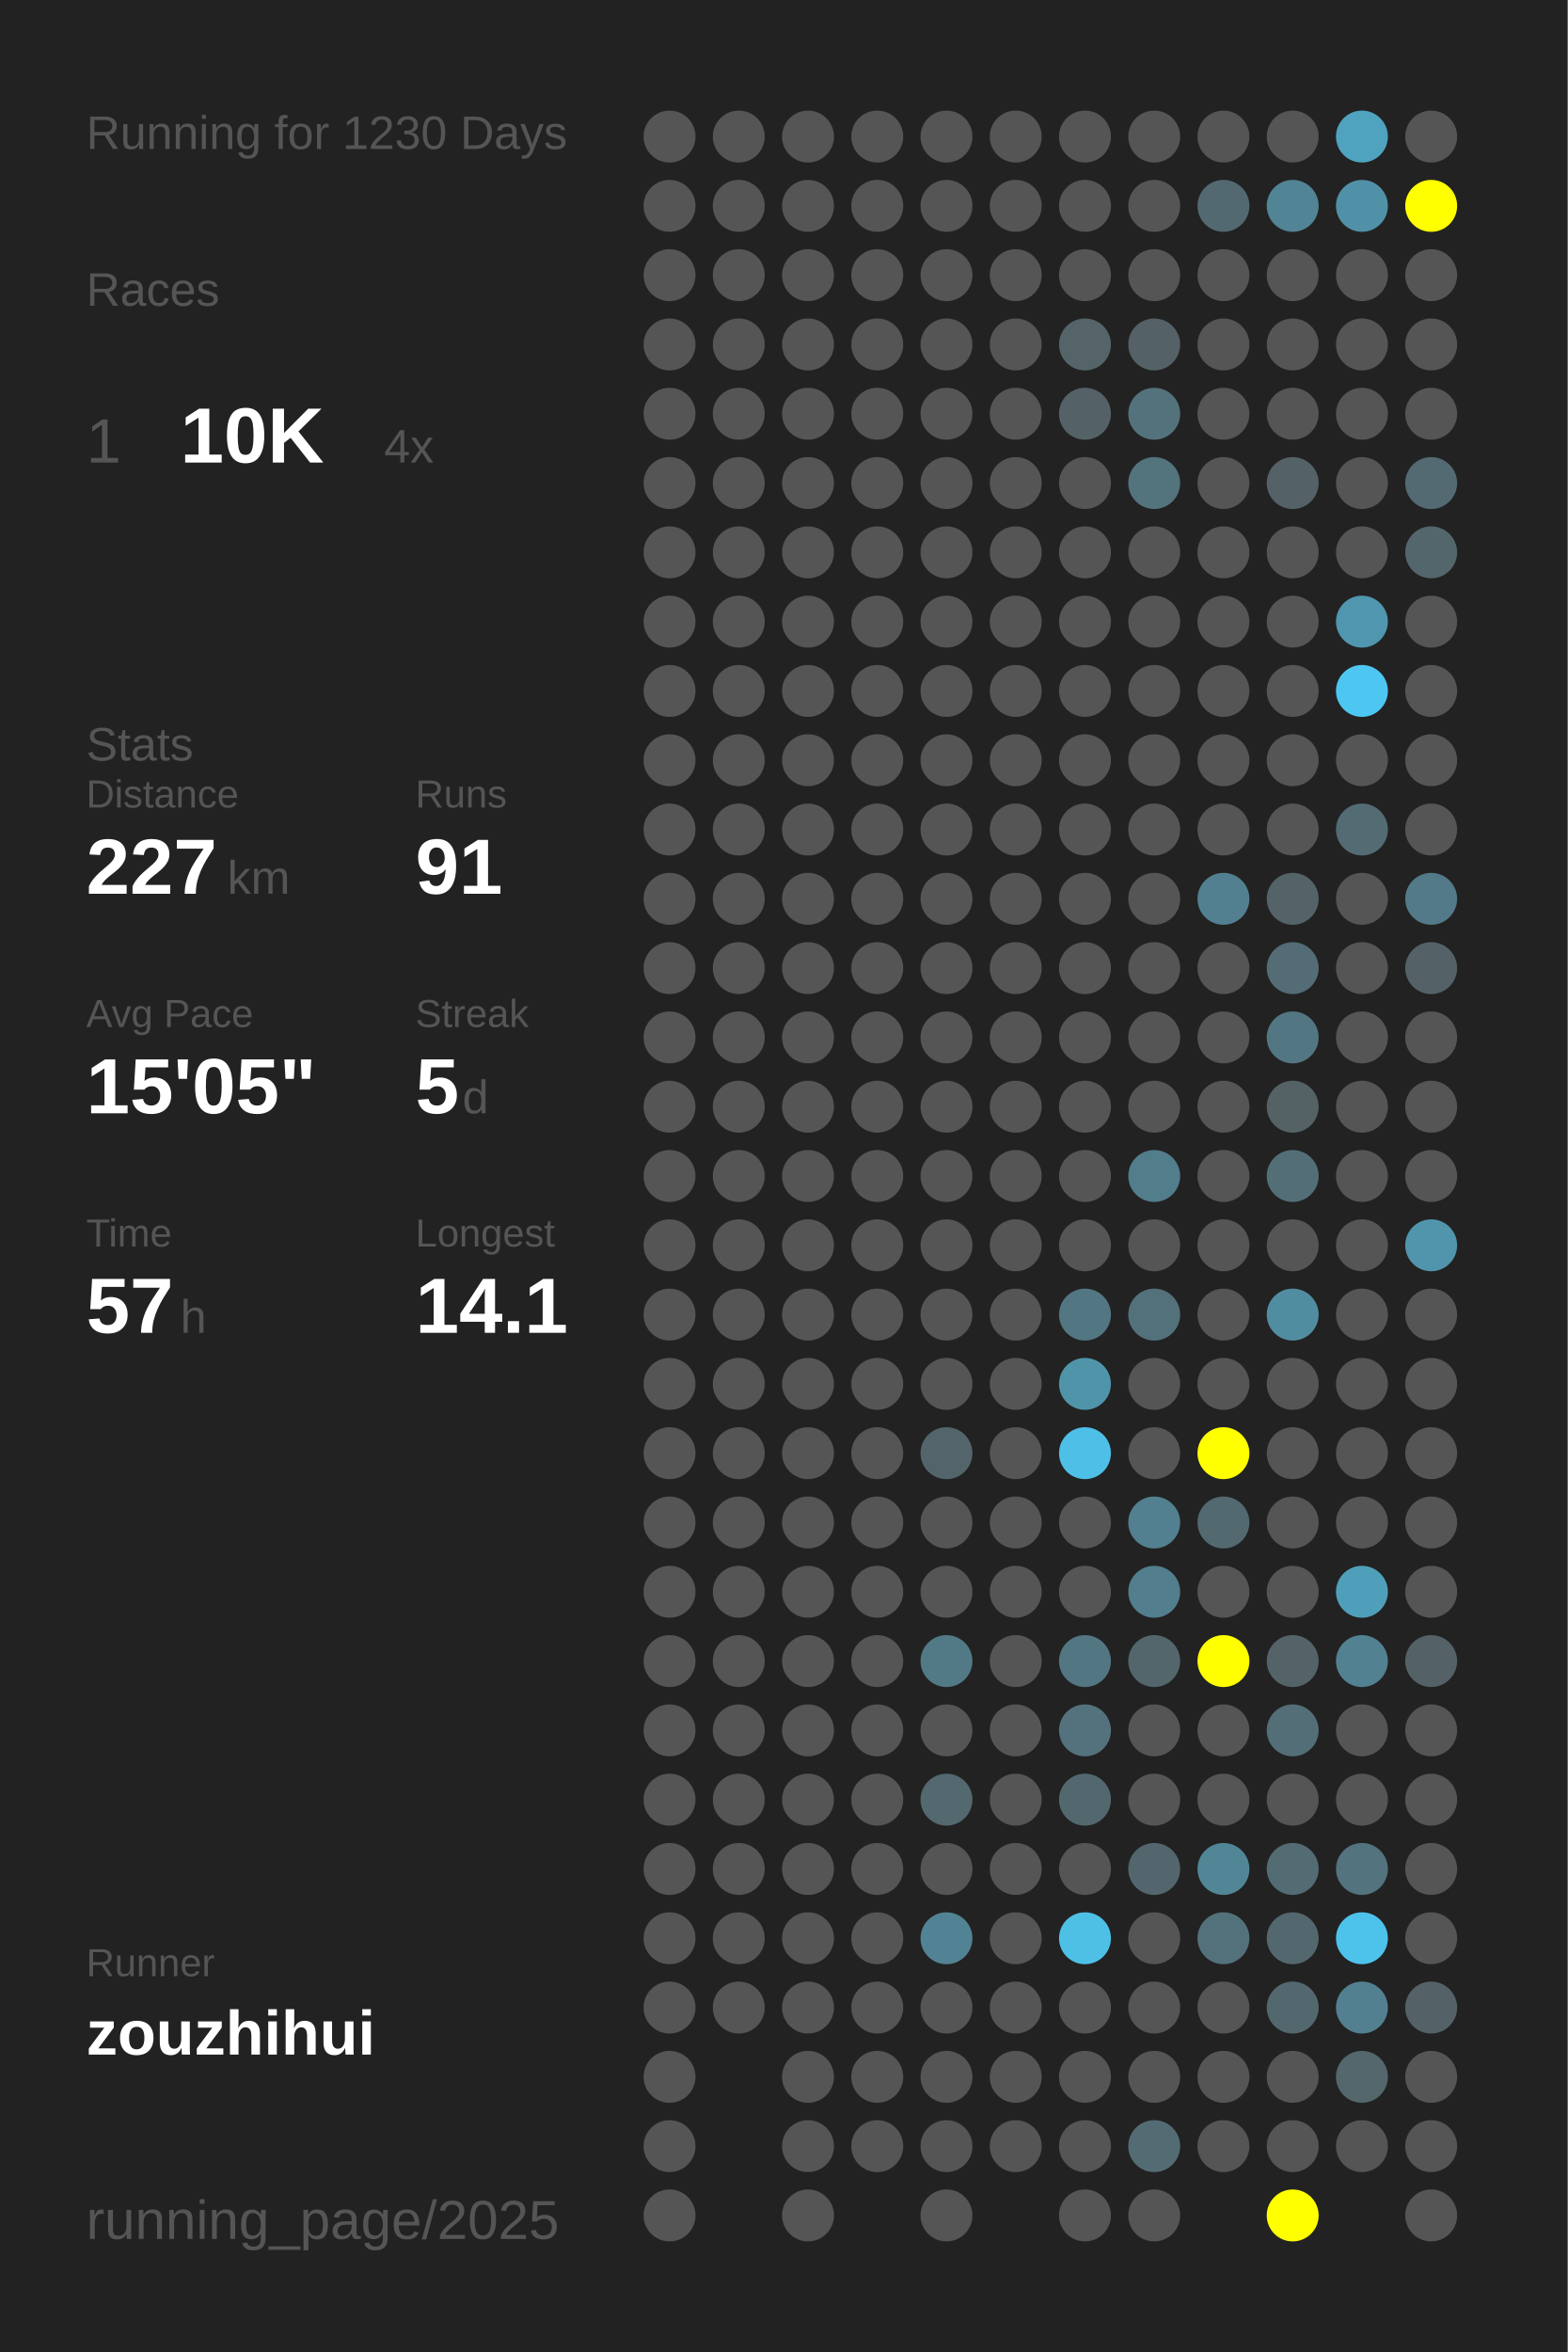
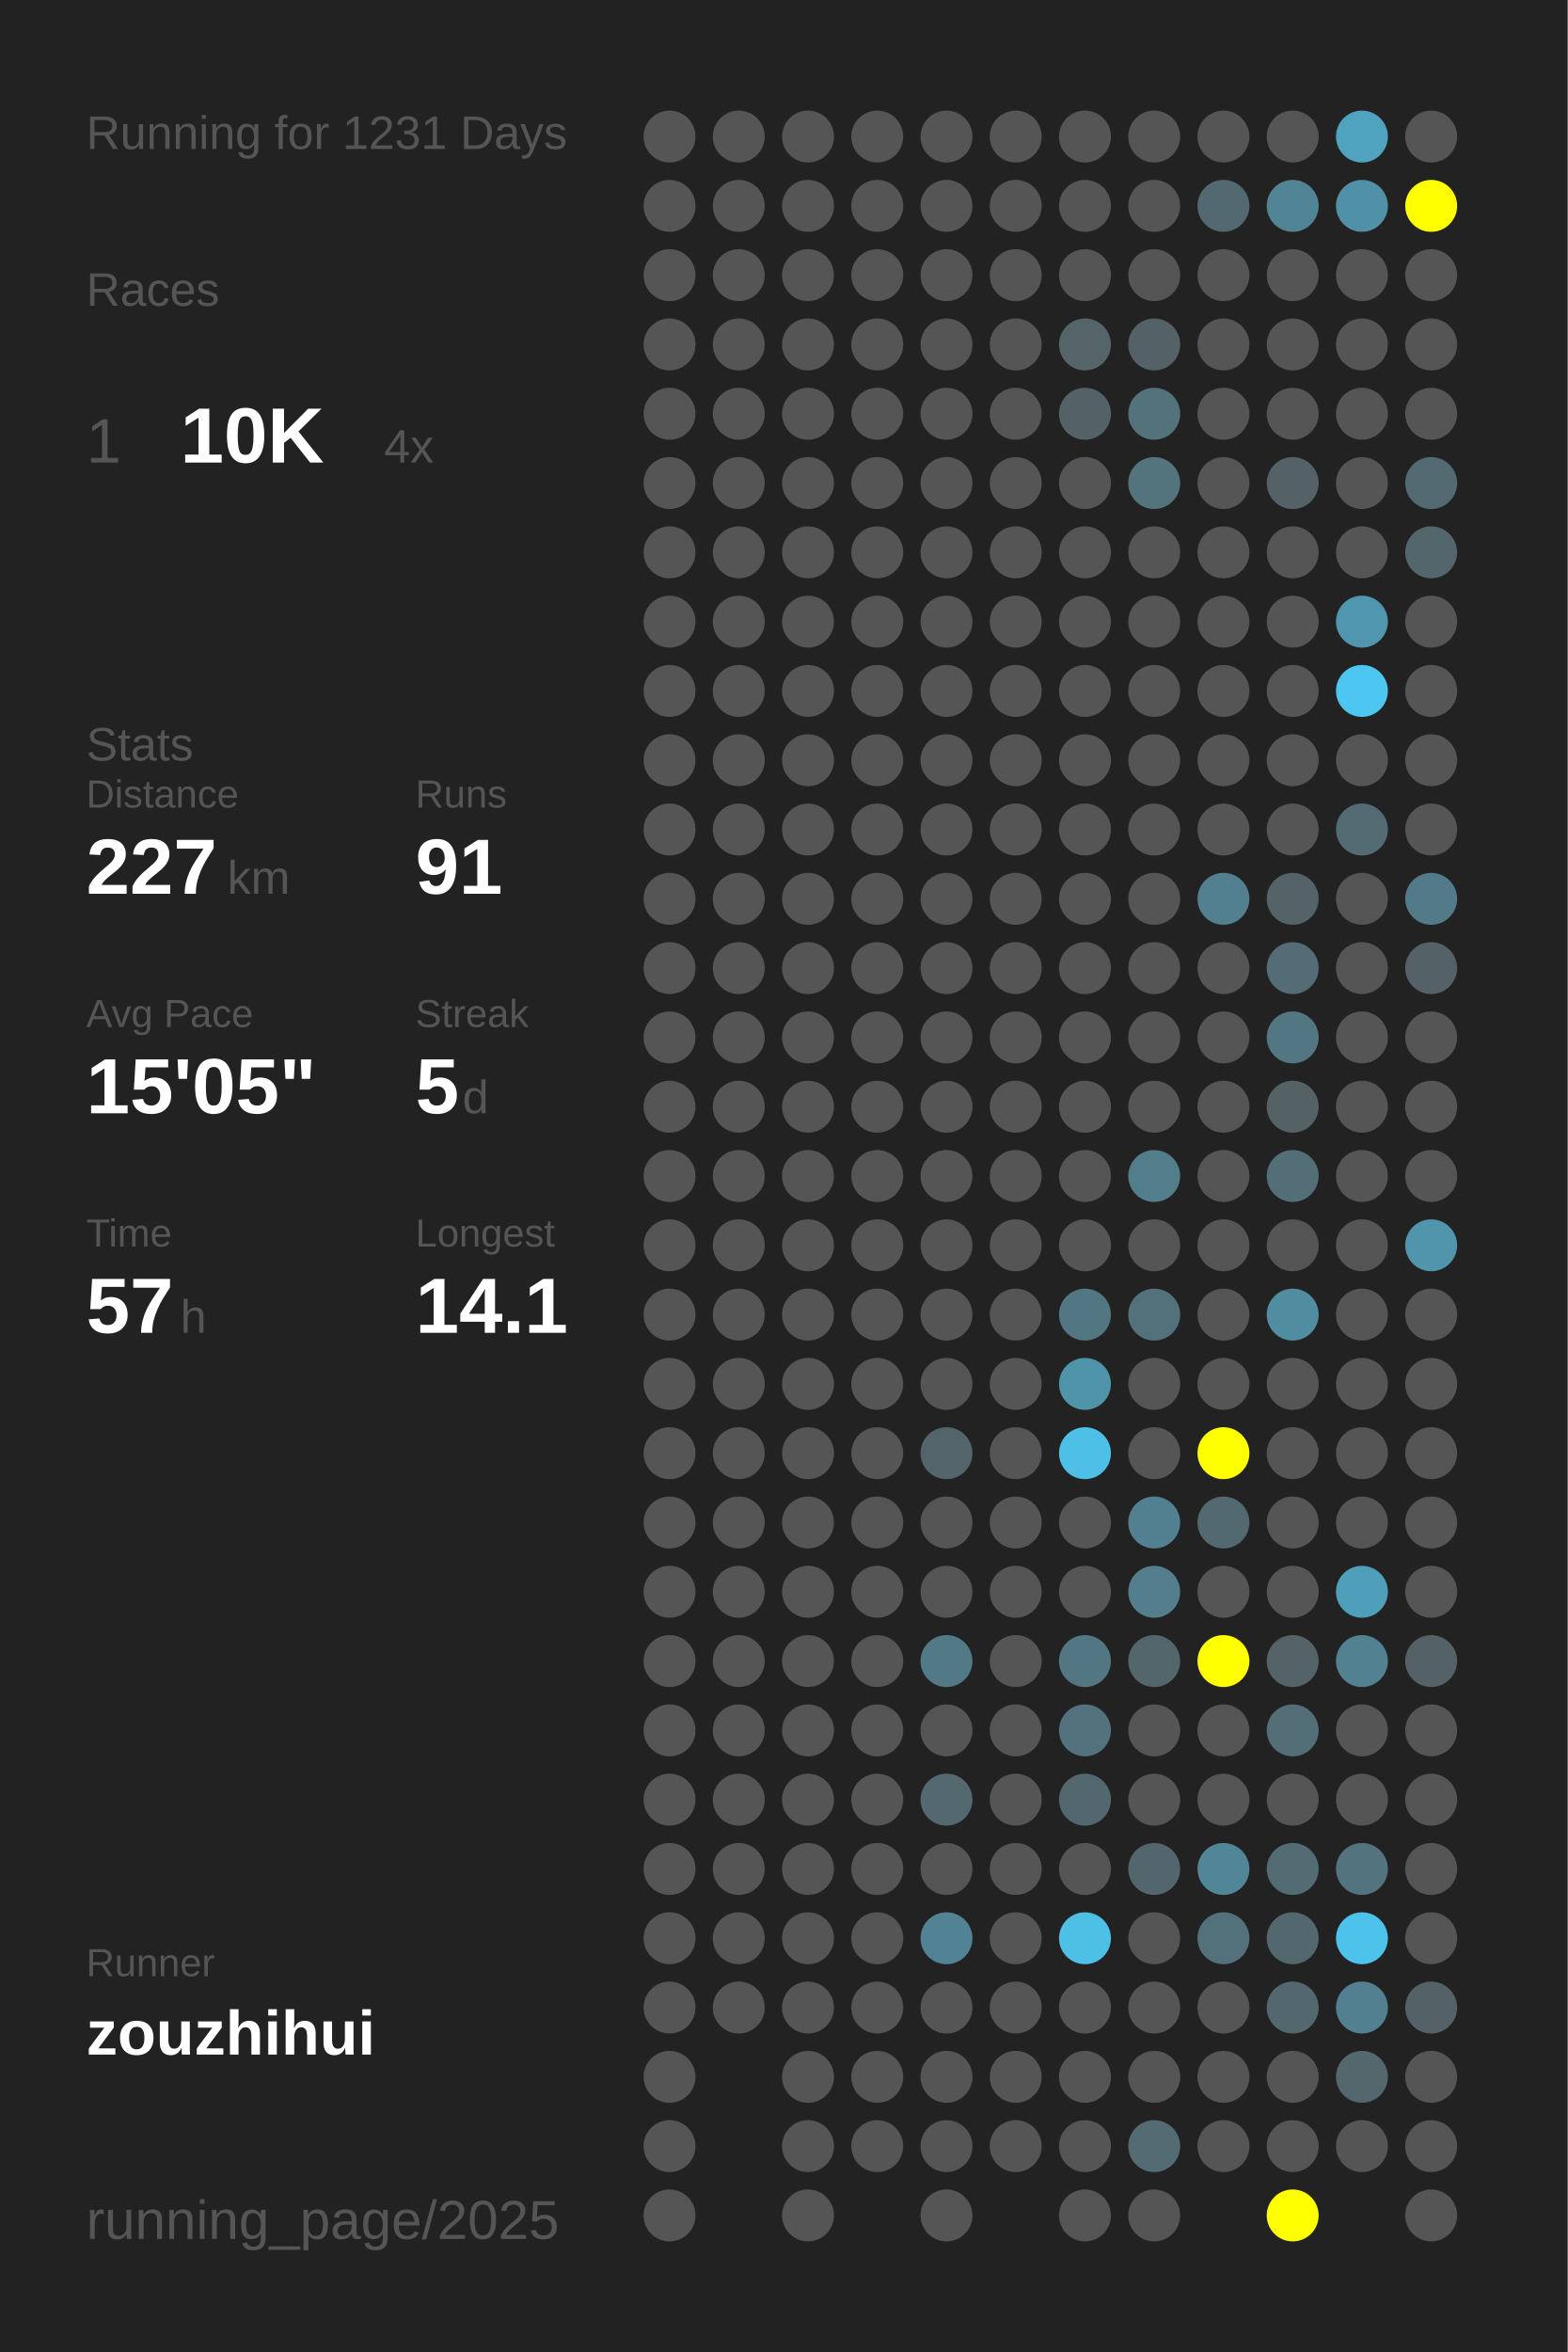
<svg xmlns="http://www.w3.org/2000/svg" baseProfile="full" height="300mm" version="1.1" viewBox="0,0,200,300" width="200mm">
  <defs />
  <rect fill="#222222" height="300" width="200" x="0" y="0" />
-   <text fill="#555555" style="font-size:6px; font-family:Arial;" x="11" y="19">Running for 1230 Days</text>
+   <text fill="#555555" style="font-size:6px; font-family:Arial;" x="11" y="19">Running for 1231 Days</text>
  <text fill="#555555" style="font-size:6px; font-family:Arial;" x="11" y="39">Races</text>
  <text fill="#555555" style="font-size:8px; font-family:Arial;" x="11" y="59">1</text>
  <text fill="#FFFFFF" style="font-size:10px; font-family:Arial; font-weight:bold;" x="23" y="59">10K</text>
  <text fill="#555555" style="font-size:6px; font-family:Arial;" x="49" y="59">4x</text>
  <text fill="#555555" style="font-size:6px; font-family:Arial;" x="11" y="97">Stats</text>
  <text fill="#555555" style="font-size:5px; font-family:Arial;" x="11" y="103">Distance</text>
  <text fill="#FFFFFF" style="font-size:10px; font-family:Arial; font-weight:bold;" x="11" y="114">227</text>
  <text fill="#555555" style="font-size:6px; font-family:Arial;" x="29" y="114">km</text>
  <text fill="#555555" style="font-size:5px; font-family:Arial;" x="53" y="103">Runs</text>
  <text fill="#FFFFFF" style="font-size:10px; font-family:Arial; font-weight:bold;" x="53" y="114">91</text>
  <text fill="#555555" style="font-size:5px; font-family:Arial;" x="11" y="131">Avg Pace</text>
  <text fill="#FFFFFF" style="font-size:10px; font-family:Arial; font-weight:bold;" x="11" y="142">15'05"</text>
  <text fill="#555555" style="font-size:5px; font-family:Arial;" x="53" y="131">Streak</text>
  <text fill="#FFFFFF" style="font-size:10px; font-family:Arial; font-weight:bold;" x="53" y="142">5</text>
  <text fill="#555555" style="font-size:6px; font-family:Arial;" x="59" y="142">d</text>
  <text fill="#555555" style="font-size:5px; font-family:Arial;" x="11" y="159">Time</text>
  <text fill="#FFFFFF" style="font-size:10px; font-family:Arial; font-weight:bold;" x="11" y="170">57</text>
  <text fill="#555555" style="font-size:6px; font-family:Arial;" x="23" y="170">h</text>
  <text fill="#555555" style="font-size:5px; font-family:Arial;" x="53" y="159">Longest</text>
  <text fill="#FFFFFF" style="font-size:10px; font-family:Arial; font-weight:bold;" x="53" y="170">14.1</text>
  <text fill="#555555" style="font-size:5px; font-family:Arial;" x="11" y="252.065">Runner</text>
  <text fill="#FFFFFF" style="font-size:8px; font-family:Arial; font-weight:bold;" x="11" y="262.065">zouzhihui</text>
  <text fill="#555555" style="font-size:7px; font-family:Arial;" x="11" y="285.581">running_page/2025</text>
  <circle cx="85.417" cy="17.419" fill="#555555" r="3.312" />
  <circle cx="85.417" cy="26.258" fill="#555555" r="3.312" />
  <circle cx="85.417" cy="35.097" fill="#555555" r="3.312" />
  <circle cx="85.417" cy="43.935" fill="#555555" r="3.312" />
  <circle cx="85.417" cy="52.774" fill="#555555" r="3.312" />
  <circle cx="85.417" cy="61.613" fill="#555555" r="3.312" />
  <circle cx="85.417" cy="70.452" fill="#555555" r="3.312" />
  <circle cx="85.417" cy="79.29" fill="#555555" r="3.312" />
  <circle cx="85.417" cy="88.129" fill="#555555" r="3.312" />
  <circle cx="85.417" cy="96.968" fill="#555555" r="3.312" />
  <circle cx="85.417" cy="105.806" fill="#555555" r="3.312" />
  <circle cx="85.417" cy="114.645" fill="#555555" r="3.312" />
  <circle cx="85.417" cy="123.484" fill="#555555" r="3.312" />
  <circle cx="85.417" cy="132.323" fill="#555555" r="3.312" />
  <circle cx="85.417" cy="141.161" fill="#555555" r="3.312" />
  <circle cx="85.417" cy="150" fill="#555555" r="3.312" />
  <circle cx="85.417" cy="158.839" fill="#555555" r="3.312" />
  <circle cx="85.417" cy="167.677" fill="#555555" r="3.312" />
  <circle cx="85.417" cy="176.516" fill="#555555" r="3.312" />
  <circle cx="85.417" cy="185.355" fill="#555555" r="3.312" />
  <circle cx="85.417" cy="194.194" fill="#555555" r="3.312" />
  <circle cx="85.417" cy="203.032" fill="#555555" r="3.312" />
  <circle cx="85.417" cy="211.871" fill="#555555" r="3.312" />
  <circle cx="85.417" cy="220.71" fill="#555555" r="3.312" />
  <circle cx="85.417" cy="229.548" fill="#555555" r="3.312" />
  <circle cx="85.417" cy="238.387" fill="#555555" r="3.312" />
  <circle cx="85.417" cy="247.226" fill="#555555" r="3.312" />
  <circle cx="85.417" cy="256.065" fill="#555555" r="3.312" />
  <circle cx="85.417" cy="264.903" fill="#555555" r="3.312" />
  <circle cx="85.417" cy="273.742" fill="#555555" r="3.312" />
  <circle cx="85.417" cy="282.581" fill="#555555" r="3.312" />
  <circle cx="94.25" cy="17.419" fill="#555555" r="3.312" />
  <circle cx="94.25" cy="26.258" fill="#555555" r="3.312" />
  <circle cx="94.25" cy="35.097" fill="#555555" r="3.312" />
  <circle cx="94.25" cy="43.935" fill="#555555" r="3.312" />
  <circle cx="94.25" cy="52.774" fill="#555555" r="3.312" />
  <circle cx="94.25" cy="61.613" fill="#555555" r="3.312" />
  <circle cx="94.25" cy="70.452" fill="#555555" r="3.312" />
  <circle cx="94.25" cy="79.29" fill="#555555" r="3.312" />
  <circle cx="94.25" cy="88.129" fill="#555555" r="3.312" />
  <circle cx="94.25" cy="96.968" fill="#555555" r="3.312" />
  <circle cx="94.25" cy="105.806" fill="#555555" r="3.312" />
  <circle cx="94.25" cy="114.645" fill="#555555" r="3.312" />
  <circle cx="94.25" cy="123.484" fill="#555555" r="3.312" />
  <circle cx="94.25" cy="132.323" fill="#555555" r="3.312" />
  <circle cx="94.25" cy="141.161" fill="#555555" r="3.312" />
  <circle cx="94.25" cy="150" fill="#555555" r="3.312" />
  <circle cx="94.25" cy="158.839" fill="#555555" r="3.312" />
  <circle cx="94.25" cy="167.677" fill="#555555" r="3.312" />
  <circle cx="94.25" cy="176.516" fill="#555555" r="3.312" />
  <circle cx="94.25" cy="185.355" fill="#555555" r="3.312" />
  <circle cx="94.25" cy="194.194" fill="#555555" r="3.312" />
  <circle cx="94.25" cy="203.032" fill="#555555" r="3.312" />
  <circle cx="94.25" cy="211.871" fill="#555555" r="3.312" />
  <circle cx="94.25" cy="220.71" fill="#555555" r="3.312" />
  <circle cx="94.25" cy="229.548" fill="#555555" r="3.312" />
  <circle cx="94.25" cy="238.387" fill="#555555" r="3.312" />
  <circle cx="94.25" cy="247.226" fill="#555555" r="3.312" />
  <circle cx="94.25" cy="256.065" fill="#555555" r="3.312" />
  <circle cx="103.083" cy="17.419" fill="#555555" r="3.312" />
  <circle cx="103.083" cy="26.258" fill="#555555" r="3.312" />
  <circle cx="103.083" cy="35.097" fill="#555555" r="3.312" />
  <circle cx="103.083" cy="43.935" fill="#555555" r="3.312" />
  <circle cx="103.083" cy="52.774" fill="#555555" r="3.312" />
  <circle cx="103.083" cy="61.613" fill="#555555" r="3.312" />
  <circle cx="103.083" cy="70.452" fill="#555555" r="3.312" />
  <circle cx="103.083" cy="79.29" fill="#555555" r="3.312" />
  <circle cx="103.083" cy="88.129" fill="#555555" r="3.312" />
  <circle cx="103.083" cy="96.968" fill="#555555" r="3.312" />
  <circle cx="103.083" cy="105.806" fill="#555555" r="3.312" />
  <circle cx="103.083" cy="114.645" fill="#555555" r="3.312" />
  <circle cx="103.083" cy="123.484" fill="#555555" r="3.312" />
  <circle cx="103.083" cy="132.323" fill="#555555" r="3.312" />
  <circle cx="103.083" cy="141.161" fill="#555555" r="3.312" />
  <circle cx="103.083" cy="150" fill="#555555" r="3.312" />
  <circle cx="103.083" cy="158.839" fill="#555555" r="3.312" />
  <circle cx="103.083" cy="167.677" fill="#555555" r="3.312" />
  <circle cx="103.083" cy="176.516" fill="#555555" r="3.312" />
  <circle cx="103.083" cy="185.355" fill="#555555" r="3.312" />
  <circle cx="103.083" cy="194.194" fill="#555555" r="3.312" />
  <circle cx="103.083" cy="203.032" fill="#555555" r="3.312" />
  <circle cx="103.083" cy="211.871" fill="#555555" r="3.312" />
  <circle cx="103.083" cy="220.71" fill="#555555" r="3.312" />
  <circle cx="103.083" cy="229.548" fill="#555555" r="3.312" />
  <circle cx="103.083" cy="238.387" fill="#555555" r="3.312" />
  <circle cx="103.083" cy="247.226" fill="#555555" r="3.312" />
  <circle cx="103.083" cy="256.065" fill="#555555" r="3.312" />
  <circle cx="103.083" cy="264.903" fill="#555555" r="3.312" />
  <circle cx="103.083" cy="273.742" fill="#555555" r="3.312" />
  <circle cx="103.083" cy="282.581" fill="#555555" r="3.312" />
  <circle cx="111.917" cy="17.419" fill="#555555" r="3.312" />
  <circle cx="111.917" cy="26.258" fill="#555555" r="3.312" />
  <circle cx="111.917" cy="35.097" fill="#555555" r="3.312" />
  <circle cx="111.917" cy="43.935" fill="#555555" r="3.312" />
  <circle cx="111.917" cy="52.774" fill="#555555" r="3.312" />
  <circle cx="111.917" cy="61.613" fill="#555555" r="3.312" />
  <circle cx="111.917" cy="70.452" fill="#555555" r="3.312" />
  <circle cx="111.917" cy="79.29" fill="#555555" r="3.312" />
  <circle cx="111.917" cy="88.129" fill="#555555" r="3.312" />
  <circle cx="111.917" cy="96.968" fill="#555555" r="3.312" />
  <circle cx="111.917" cy="105.806" fill="#555555" r="3.312" />
  <circle cx="111.917" cy="114.645" fill="#555555" r="3.312" />
  <circle cx="111.917" cy="123.484" fill="#555555" r="3.312" />
  <circle cx="111.917" cy="132.323" fill="#555555" r="3.312" />
  <circle cx="111.917" cy="141.161" fill="#555555" r="3.312" />
  <circle cx="111.917" cy="150" fill="#555555" r="3.312" />
  <circle cx="111.917" cy="158.839" fill="#555555" r="3.312" />
  <circle cx="111.917" cy="167.677" fill="#555555" r="3.312" />
  <circle cx="111.917" cy="176.516" fill="#555555" r="3.312" />
  <circle cx="111.917" cy="185.355" fill="#555555" r="3.312" />
  <circle cx="111.917" cy="194.194" fill="#555555" r="3.312" />
  <circle cx="111.917" cy="203.032" fill="#555555" r="3.312" />
  <circle cx="111.917" cy="211.871" fill="#555555" r="3.312" />
  <circle cx="111.917" cy="220.71" fill="#555555" r="3.312" />
  <circle cx="111.917" cy="229.548" fill="#555555" r="3.312" />
  <circle cx="111.917" cy="238.387" fill="#555555" r="3.312" />
  <circle cx="111.917" cy="247.226" fill="#555555" r="3.312" />
  <circle cx="111.917" cy="256.065" fill="#555555" r="3.312" />
  <circle cx="111.917" cy="264.903" fill="#555555" r="3.312" />
  <circle cx="111.917" cy="273.742" fill="#555555" r="3.312" />
  <circle cx="120.75" cy="17.419" fill="#555555" r="3.312" />
  <circle cx="120.75" cy="26.258" fill="#555555" r="3.312" />
  <circle cx="120.75" cy="35.097" fill="#555555" r="3.312" />
  <circle cx="120.75" cy="43.935" fill="#555555" r="3.312" />
  <circle cx="120.75" cy="52.774" fill="#555555" r="3.312" />
  <circle cx="120.75" cy="61.613" fill="#555555" r="3.312" />
  <circle cx="120.75" cy="70.452" fill="#555555" r="3.312" />
  <circle cx="120.75" cy="79.29" fill="#555555" r="3.312" />
  <circle cx="120.75" cy="88.129" fill="#555555" r="3.312" />
  <circle cx="120.75" cy="96.968" fill="#555555" r="3.312" />
  <circle cx="120.75" cy="105.806" fill="#555555" r="3.312" />
  <circle cx="120.75" cy="114.645" fill="#555555" r="3.312" />
  <circle cx="120.75" cy="123.484" fill="#555555" r="3.312" />
  <circle cx="120.75" cy="132.323" fill="#555555" r="3.312" />
  <circle cx="120.75" cy="141.161" fill="#555555" r="3.312" />
  <circle cx="120.75" cy="150" fill="#555555" r="3.312" />
  <circle cx="120.75" cy="158.839" fill="#555555" r="3.312" />
  <circle cx="120.75" cy="167.677" fill="#555555" r="3.312" />
  <circle cx="120.75" cy="176.516" fill="#555555" r="3.312" />
  <circle cx="120.75" cy="185.355" fill="#53656b" r="3.312" />
  <circle cx="120.75" cy="194.194" fill="#555555" r="3.312" />
  <circle cx="120.75" cy="203.032" fill="#555555" r="3.312" />
  <circle cx="120.75" cy="211.871" fill="#527986" r="3.312" />
  <circle cx="120.75" cy="220.71" fill="#555555" r="3.312" />
  <circle cx="120.75" cy="229.548" fill="#53686f" r="3.312" />
  <circle cx="120.75" cy="238.387" fill="#555555" r="3.312" />
  <circle cx="120.75" cy="247.226" fill="#528394" r="3.312" />
  <circle cx="120.75" cy="256.065" fill="#555555" r="3.312" />
  <circle cx="120.75" cy="264.903" fill="#555555" r="3.312" />
  <circle cx="120.75" cy="273.742" fill="#555555" r="3.312" />
  <circle cx="120.75" cy="282.581" fill="#555555" r="3.312" />
  <circle cx="129.583" cy="17.419" fill="#555555" r="3.312" />
  <circle cx="129.583" cy="26.258" fill="#555555" r="3.312" />
  <circle cx="129.583" cy="35.097" fill="#555555" r="3.312" />
  <circle cx="129.583" cy="43.935" fill="#555555" r="3.312" />
  <circle cx="129.583" cy="52.774" fill="#555555" r="3.312" />
  <circle cx="129.583" cy="61.613" fill="#555555" r="3.312" />
  <circle cx="129.583" cy="70.452" fill="#555555" r="3.312" />
  <circle cx="129.583" cy="79.29" fill="#555555" r="3.312" />
  <circle cx="129.583" cy="88.129" fill="#555555" r="3.312" />
  <circle cx="129.583" cy="96.968" fill="#555555" r="3.312" />
  <circle cx="129.583" cy="105.806" fill="#555555" r="3.312" />
  <circle cx="129.583" cy="114.645" fill="#555555" r="3.312" />
  <circle cx="129.583" cy="123.484" fill="#555555" r="3.312" />
  <circle cx="129.583" cy="132.323" fill="#555555" r="3.312" />
  <circle cx="129.583" cy="141.161" fill="#555555" r="3.312" />
  <circle cx="129.583" cy="150" fill="#555555" r="3.312" />
  <circle cx="129.583" cy="158.839" fill="#555555" r="3.312" />
  <circle cx="129.583" cy="167.677" fill="#555555" r="3.312" />
  <circle cx="129.583" cy="176.516" fill="#555555" r="3.312" />
  <circle cx="129.583" cy="185.355" fill="#555555" r="3.312" />
  <circle cx="129.583" cy="194.194" fill="#555555" r="3.312" />
  <circle cx="129.583" cy="203.032" fill="#555555" r="3.312" />
  <circle cx="129.583" cy="211.871" fill="#555555" r="3.312" />
  <circle cx="129.583" cy="220.71" fill="#555555" r="3.312" />
  <circle cx="129.583" cy="229.548" fill="#555555" r="3.312" />
  <circle cx="129.583" cy="238.387" fill="#555555" r="3.312" />
  <circle cx="129.583" cy="247.226" fill="#555555" r="3.312" />
  <circle cx="129.583" cy="256.065" fill="#555555" r="3.312" />
  <circle cx="129.583" cy="264.903" fill="#555555" r="3.312" />
  <circle cx="129.583" cy="273.742" fill="#555555" r="3.312" />
  <circle cx="138.417" cy="17.419" fill="#555555" r="3.312" />
  <circle cx="138.417" cy="26.258" fill="#555555" r="3.312" />
  <circle cx="138.417" cy="35.097" fill="#555555" r="3.312" />
  <circle cx="138.417" cy="43.935" fill="#546469" r="3.312" />
  <circle cx="138.417" cy="52.774" fill="#546267" r="3.312" />
  <circle cx="138.417" cy="61.613" fill="#555555" r="3.312" />
  <circle cx="138.417" cy="70.452" fill="#555555" r="3.312" />
  <circle cx="138.417" cy="79.29" fill="#555555" r="3.312" />
  <circle cx="138.417" cy="88.129" fill="#555555" r="3.312" />
  <circle cx="138.417" cy="96.968" fill="#555555" r="3.312" />
  <circle cx="138.417" cy="105.806" fill="#555555" r="3.312" />
  <circle cx="138.417" cy="114.645" fill="#555555" r="3.312" />
  <circle cx="138.417" cy="123.484" fill="#555555" r="3.312" />
  <circle cx="138.417" cy="132.323" fill="#555555" r="3.312" />
  <circle cx="138.417" cy="141.161" fill="#555555" r="3.312" />
  <circle cx="138.417" cy="150" fill="#555555" r="3.312" />
  <circle cx="138.417" cy="158.839" fill="#555555" r="3.312" />
  <circle cx="138.417" cy="167.677" fill="#527682" r="3.312" />
  <circle cx="138.417" cy="176.516" fill="#5094aa" r="3.312" />
  <circle cx="138.417" cy="185.355" fill="#4ebfe6" r="3.312" />
  <circle cx="138.417" cy="194.194" fill="#555555" r="3.312" />
  <circle cx="138.417" cy="203.032" fill="#555555" r="3.312" />
  <circle cx="138.417" cy="211.871" fill="#527682" r="3.312" />
  <circle cx="138.417" cy="220.71" fill="#53727d" r="3.312" />
  <circle cx="138.417" cy="229.548" fill="#53686e" r="3.312" />
  <circle cx="138.417" cy="238.387" fill="#555555" r="3.312" />
  <circle cx="138.417" cy="247.226" fill="#4ec0e6" r="3.312" />
  <circle cx="138.417" cy="256.065" fill="#555555" r="3.312" />
  <circle cx="138.417" cy="264.903" fill="#555555" r="3.312" />
  <circle cx="138.417" cy="273.742" fill="#555555" r="3.312" />
  <circle cx="138.417" cy="282.581" fill="#555555" r="3.312" />
  <circle cx="147.25" cy="17.419" fill="#555555" r="3.312" />
  <circle cx="147.25" cy="26.258" fill="#555555" r="3.312" />
  <circle cx="147.25" cy="35.097" fill="#555555" r="3.312" />
  <circle cx="147.25" cy="43.935" fill="#546166" r="3.312" />
  <circle cx="147.25" cy="52.774" fill="#53727c" r="3.312" />
  <circle cx="147.25" cy="61.613" fill="#53737d" r="3.312" />
  <circle cx="147.25" cy="70.452" fill="#555555" r="3.312" />
  <circle cx="147.25" cy="79.29" fill="#555555" r="3.312" />
  <circle cx="147.25" cy="88.129" fill="#555555" r="3.312" />
  <circle cx="147.25" cy="96.968" fill="#555555" r="3.312" />
  <circle cx="147.25" cy="105.806" fill="#555555" r="3.312" />
  <circle cx="147.25" cy="114.645" fill="#555555" r="3.312" />
  <circle cx="147.25" cy="123.484" fill="#555555" r="3.312" />
  <circle cx="147.25" cy="132.323" fill="#555555" r="3.312" />
  <circle cx="147.25" cy="141.161" fill="#555555" r="3.312" />
  <circle cx="147.25" cy="150" fill="#527d8b" r="3.312" />
  <circle cx="147.25" cy="158.839" fill="#555555" r="3.312" />
  <circle cx="147.25" cy="167.677" fill="#53717b" r="3.312" />
  <circle cx="147.25" cy="176.516" fill="#555555" r="3.312" />
  <circle cx="147.25" cy="185.355" fill="#555555" r="3.312" />
  <circle cx="147.25" cy="194.194" fill="#528090" r="3.312" />
  <circle cx="147.25" cy="203.032" fill="#527e8d" r="3.312" />
  <circle cx="147.25" cy="211.871" fill="#53666c" r="3.312" />
  <circle cx="147.25" cy="220.71" fill="#555555" r="3.312" />
  <circle cx="147.25" cy="229.548" fill="#555555" r="3.312" />
  <circle cx="147.25" cy="238.387" fill="#53666d" r="3.312" />
  <circle cx="147.25" cy="247.226" fill="#555555" r="3.312" />
  <circle cx="147.25" cy="256.065" fill="#555555" r="3.312" />
  <circle cx="147.25" cy="264.903" fill="#555555" r="3.312" />
  <circle cx="147.25" cy="273.742" fill="#536c74" r="3.312" />
  <circle cx="147.25" cy="282.581" fill="#555555" r="3.312" />
  <circle cx="156.083" cy="17.419" fill="#555555" r="3.312" />
  <circle cx="156.083" cy="26.258" fill="#536971" r="3.312" />
  <circle cx="156.083" cy="35.097" fill="#555555" r="3.312" />
  <circle cx="156.083" cy="43.935" fill="#555555" r="3.312" />
  <circle cx="156.083" cy="52.774" fill="#555555" r="3.312" />
  <circle cx="156.083" cy="61.613" fill="#555555" r="3.312" />
  <circle cx="156.083" cy="70.452" fill="#555555" r="3.312" />
  <circle cx="156.083" cy="79.29" fill="#555555" r="3.312" />
  <circle cx="156.083" cy="88.129" fill="#555555" r="3.312" />
  <circle cx="156.083" cy="96.968" fill="#555555" r="3.312" />
  <circle cx="156.083" cy="105.806" fill="#555555" r="3.312" />
  <circle cx="156.083" cy="114.645" fill="#528090" r="3.312" />
  <circle cx="156.083" cy="123.484" fill="#555555" r="3.312" />
  <circle cx="156.083" cy="132.323" fill="#555555" r="3.312" />
  <circle cx="156.083" cy="141.161" fill="#555555" r="3.312" />
  <circle cx="156.083" cy="150" fill="#555555" r="3.312" />
  <circle cx="156.083" cy="158.839" fill="#555555" r="3.312" />
  <circle cx="156.083" cy="167.677" fill="#555555" r="3.312" />
  <circle cx="156.083" cy="176.516" fill="#555555" r="3.312" />
  <circle cx="156.083" cy="185.355" fill="#FFFF00" r="3.312" />
  <circle cx="156.083" cy="194.194" fill="#536970" r="3.312" />
  <circle cx="156.083" cy="203.032" fill="#555555" r="3.312" />
  <circle cx="156.083" cy="211.871" fill="#FFFF00" r="3.312" />
  <circle cx="156.083" cy="220.71" fill="#555555" r="3.312" />
  <circle cx="156.083" cy="229.548" fill="#555555" r="3.312" />
  <circle cx="156.083" cy="238.387" fill="#518697" r="3.312" />
  <circle cx="156.083" cy="247.226" fill="#53717b" r="3.312" />
  <circle cx="156.083" cy="256.065" fill="#555555" r="3.312" />
  <circle cx="156.083" cy="264.903" fill="#555555" r="3.312" />
  <circle cx="156.083" cy="273.742" fill="#555555" r="3.312" />
  <circle cx="164.917" cy="17.419" fill="#555555" r="3.312" />
  <circle cx="164.917" cy="26.258" fill="#518495" r="3.312" />
  <circle cx="164.917" cy="35.097" fill="#555555" r="3.312" />
  <circle cx="164.917" cy="43.935" fill="#555555" r="3.312" />
  <circle cx="164.917" cy="52.774" fill="#555555" r="3.312" />
  <circle cx="164.917" cy="61.613" fill="#546267" r="3.312" />
  <circle cx="164.917" cy="70.452" fill="#555555" r="3.312" />
  <circle cx="164.917" cy="79.29" fill="#555555" r="3.312" />
  <circle cx="164.917" cy="88.129" fill="#555555" r="3.312" />
  <circle cx="164.917" cy="96.968" fill="#555555" r="3.312" />
  <circle cx="164.917" cy="105.806" fill="#555555" r="3.312" />
  <circle cx="164.917" cy="114.645" fill="#546368" r="3.312" />
  <circle cx="164.917" cy="123.484" fill="#536c75" r="3.312" />
  <circle cx="164.917" cy="132.323" fill="#527682" r="3.312" />
  <circle cx="164.917" cy="141.161" fill="#546266" r="3.312" />
  <circle cx="164.917" cy="150" fill="#536e77" r="3.312" />
  <circle cx="164.917" cy="158.839" fill="#555555" r="3.312" />
  <circle cx="164.917" cy="167.677" fill="#518da1" r="3.312" />
  <circle cx="164.917" cy="176.516" fill="#555555" r="3.312" />
  <circle cx="164.917" cy="185.355" fill="#555555" r="3.312" />
  <circle cx="164.917" cy="194.194" fill="#555555" r="3.312" />
  <circle cx="164.917" cy="203.032" fill="#555555" r="3.312" />
  <circle cx="164.917" cy="211.871" fill="#546368" r="3.312" />
  <circle cx="164.917" cy="220.71" fill="#536e77" r="3.312" />
  <circle cx="164.917" cy="229.548" fill="#555555" r="3.312" />
  <circle cx="164.917" cy="238.387" fill="#536b73" r="3.312" />
  <circle cx="164.917" cy="247.226" fill="#53676e" r="3.312" />
  <circle cx="164.917" cy="256.065" fill="#53676e" r="3.312" />
  <circle cx="164.917" cy="264.903" fill="#555555" r="3.312" />
  <circle cx="164.917" cy="273.742" fill="#555555" r="3.312" />
  <circle cx="164.917" cy="282.581" fill="#FFFF00" r="3.312" />
  <circle cx="173.75" cy="17.419" fill="#4fa3bf" r="3.312" />
  <circle cx="173.75" cy="26.258" fill="#5191a7" r="3.312" />
  <circle cx="173.75" cy="35.097" fill="#555555" r="3.312" />
  <circle cx="173.75" cy="43.935" fill="#555555" r="3.312" />
  <circle cx="173.75" cy="52.774" fill="#555555" r="3.312" />
  <circle cx="173.75" cy="61.613" fill="#555555" r="3.312" />
  <circle cx="173.75" cy="70.452" fill="#555555" r="3.312" />
  <circle cx="173.75" cy="79.29" fill="#5096ae" r="3.312" />
  <circle cx="173.75" cy="88.129" fill="#4dc7f1" r="3.312" />
  <circle cx="173.75" cy="96.968" fill="#555555" r="3.312" />
  <circle cx="173.75" cy="105.806" fill="#536c74" r="3.312" />
  <circle cx="173.75" cy="114.645" fill="#555555" r="3.312" />
  <circle cx="173.75" cy="123.484" fill="#555555" r="3.312" />
  <circle cx="173.75" cy="132.323" fill="#555555" r="3.312" />
  <circle cx="173.75" cy="141.161" fill="#555555" r="3.312" />
  <circle cx="173.75" cy="150" fill="#555555" r="3.312" />
  <circle cx="173.75" cy="158.839" fill="#555555" r="3.312" />
  <circle cx="173.75" cy="167.677" fill="#555555" r="3.312" />
  <circle cx="173.75" cy="176.516" fill="#555555" r="3.312" />
  <circle cx="173.75" cy="185.355" fill="#555555" r="3.312" />
  <circle cx="173.75" cy="194.194" fill="#555555" r="3.312" />
  <circle cx="173.75" cy="203.032" fill="#509fba" r="3.312" />
  <circle cx="173.75" cy="211.871" fill="#528191" r="3.312" />
  <circle cx="173.75" cy="220.71" fill="#555555" r="3.312" />
  <circle cx="173.75" cy="229.548" fill="#555555" r="3.312" />
  <circle cx="173.75" cy="238.387" fill="#53737e" r="3.312" />
  <circle cx="173.75" cy="247.226" fill="#4dc3eb" r="3.312" />
  <circle cx="173.75" cy="256.065" fill="#528090" r="3.312" />
  <circle cx="173.75" cy="264.903" fill="#53676d" r="3.312" />
  <circle cx="173.75" cy="273.742" fill="#555555" r="3.312" />
  <circle cx="182.583" cy="17.419" fill="#555555" r="3.312" />
  <circle cx="182.583" cy="26.258" fill="#FFFF00" r="3.312" />
  <circle cx="182.583" cy="35.097" fill="#555555" r="3.312" />
  <circle cx="182.583" cy="43.935" fill="#555555" r="3.312" />
  <circle cx="182.583" cy="52.774" fill="#555555" r="3.312" />
  <circle cx="182.583" cy="61.613" fill="#536a72" r="3.312" />
  <circle cx="182.583" cy="70.452" fill="#53666c" r="3.312" />
  <circle cx="182.583" cy="79.29" fill="#555555" r="3.312" />
  <circle cx="182.583" cy="88.129" fill="#555555" r="3.312" />
  <circle cx="182.583" cy="96.968" fill="#555555" r="3.312" />
  <circle cx="182.583" cy="105.806" fill="#555555" r="3.312" />
  <circle cx="182.583" cy="114.645" fill="#527a88" r="3.312" />
  <circle cx="182.583" cy="123.484" fill="#546267" r="3.312" />
  <circle cx="182.583" cy="132.323" fill="#555555" r="3.312" />
  <circle cx="182.583" cy="141.161" fill="#555555" r="3.312" />
  <circle cx="182.583" cy="150" fill="#555555" r="3.312" />
  <circle cx="182.583" cy="158.839" fill="#5095ac" r="3.312" />
  <circle cx="182.583" cy="167.677" fill="#555555" r="3.312" />
  <circle cx="182.583" cy="176.516" fill="#555555" r="3.312" />
  <circle cx="182.583" cy="185.355" fill="#555555" r="3.312" />
  <circle cx="182.583" cy="194.194" fill="#555555" r="3.312" />
  <circle cx="182.583" cy="203.032" fill="#555555" r="3.312" />
  <circle cx="182.583" cy="211.871" fill="#546267" r="3.312" />
  <circle cx="182.583" cy="220.71" fill="#555555" r="3.312" />
  <circle cx="182.583" cy="229.548" fill="#555555" r="3.312" />
  <circle cx="182.583" cy="238.387" fill="#555555" r="3.312" />
  <circle cx="182.583" cy="247.226" fill="#555555" r="3.312" />
  <circle cx="182.583" cy="256.065" fill="#546267" r="3.312" />
  <circle cx="182.583" cy="264.903" fill="#555555" r="3.312" />
  <circle cx="182.583" cy="273.742" fill="#555555" r="3.312" />
  <circle cx="182.583" cy="282.581" fill="#555555" r="3.312" />
</svg>
